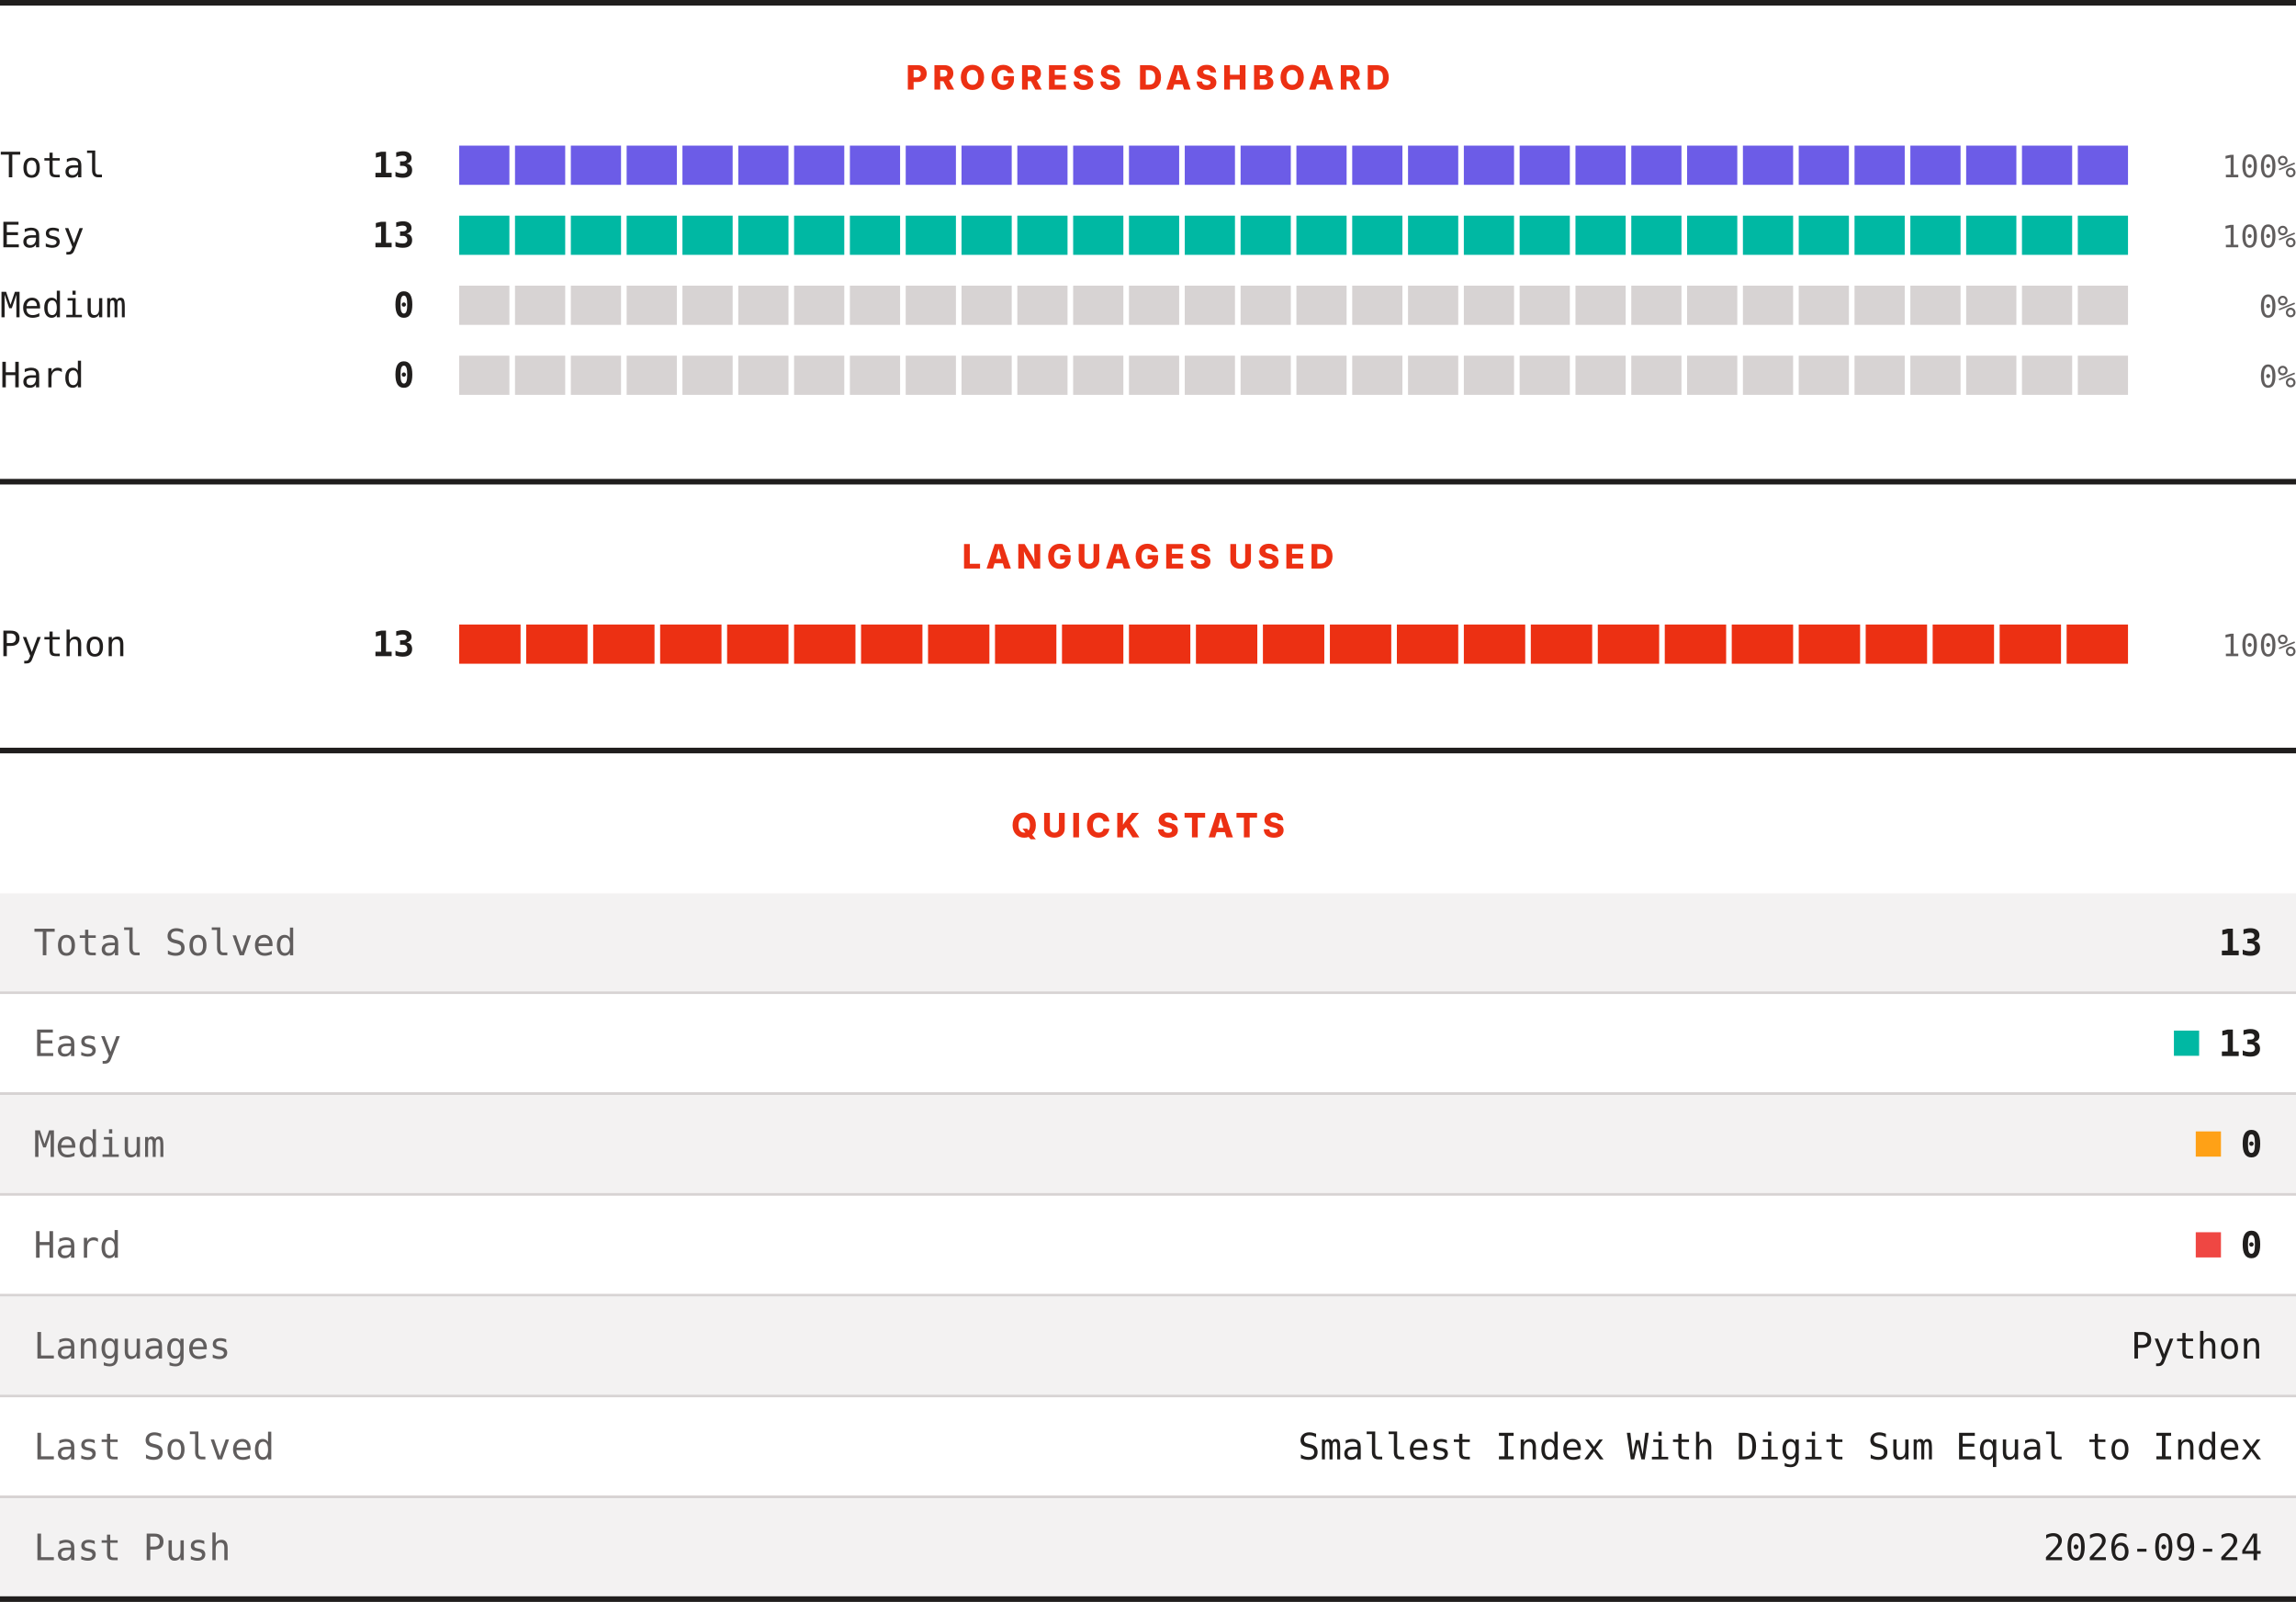
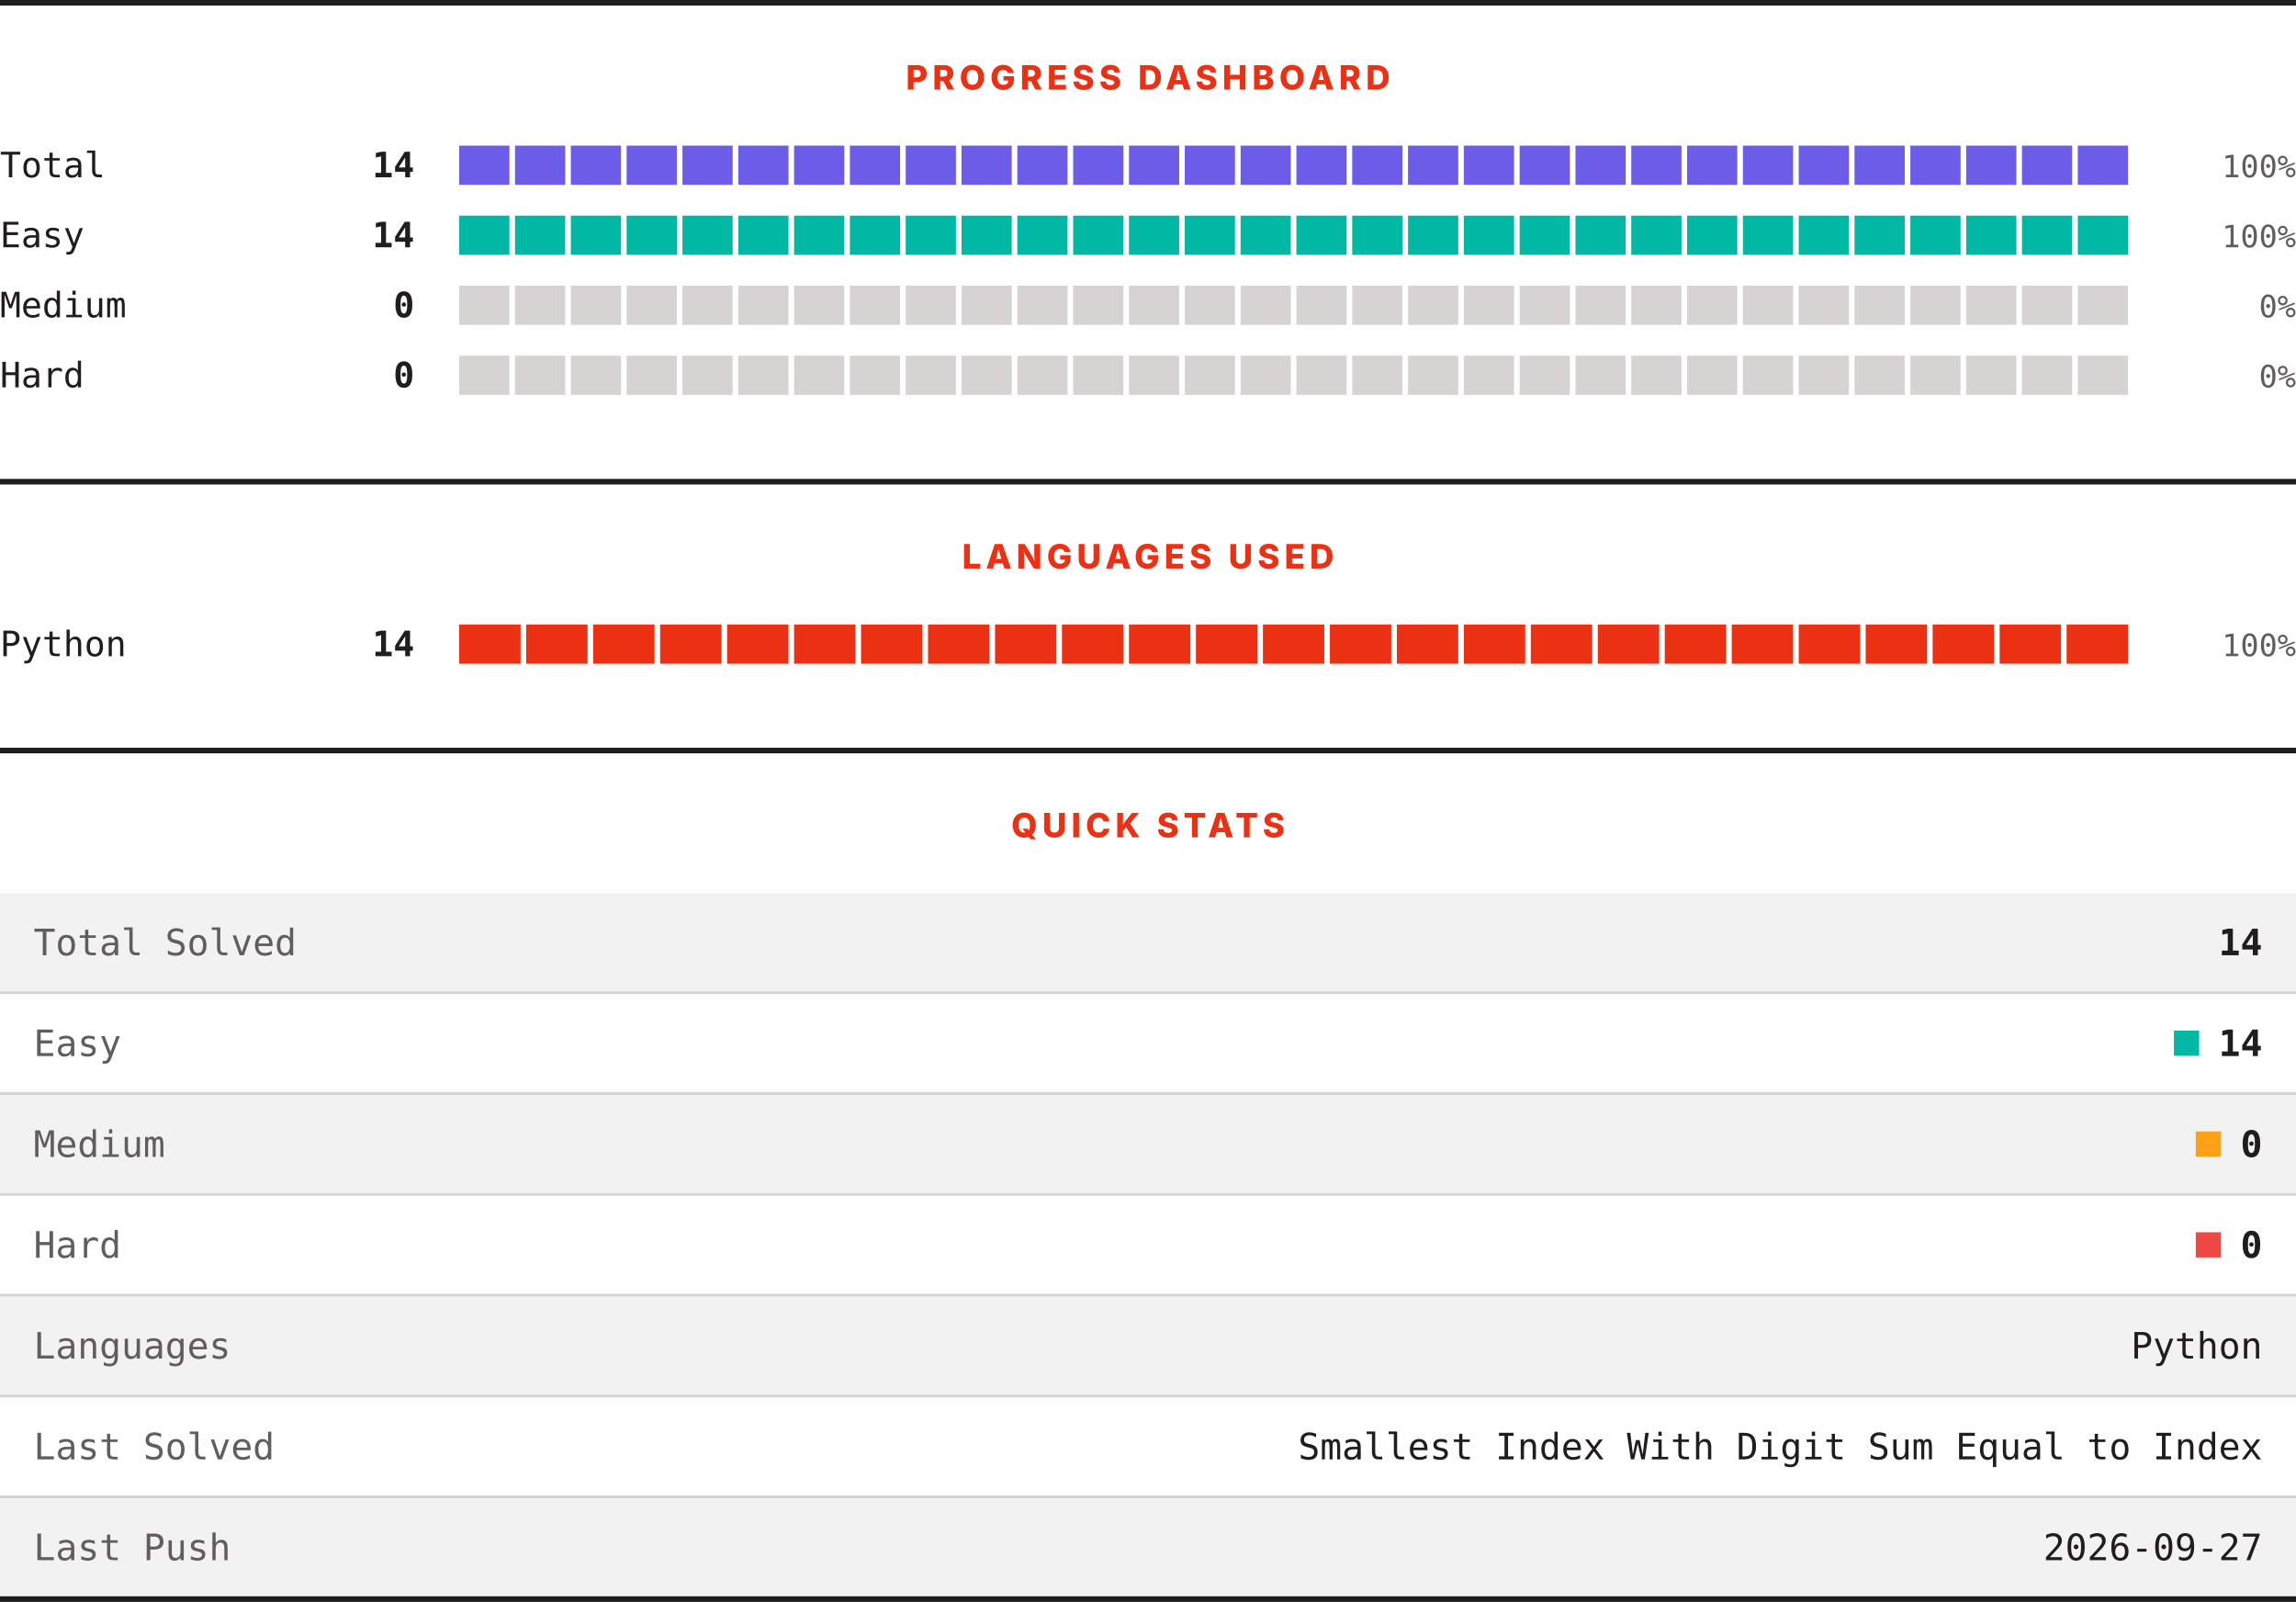
<svg xmlns="http://www.w3.org/2000/svg" width="820" height="572" viewBox="0 0 820 572" role="img" aria-label="LeetCode progress, languages and quick stats">
  <rect width="820" height="572" fill="#ffffff" />
  <rect x="0" y="0" width="820" height="2" fill="#201e1d" />
  <text x="410" y="32" text-anchor="middle" font-family="Archivo, system-ui, -apple-system, Segoe UI, sans-serif" font-size="12" font-weight="800" letter-spacing="1.68" fill="#ec3013">PROGRESS DASHBOARD</text>
  <text x="0" y="63.3" font-family="ui-monospace, SFMono-Regular, Menlo, Consolas, monospace" font-size="12.5" fill="#201e1d">Total</text>
-   <text x="148" y="63.3" text-anchor="end" font-family="ui-monospace, SFMono-Regular, Menlo, Consolas, monospace" font-size="12.5" font-weight="700" fill="#201e1d">13</text>
+   <text x="148" y="63.3" text-anchor="end" font-family="ui-monospace, SFMono-Regular, Menlo, Consolas, monospace" font-size="12.5" font-weight="700" fill="#201e1d">14</text>
  <rect x="164.00" y="52" width="17.93" height="14" fill="#6c5ce7" />
  <rect x="183.93" y="52" width="17.93" height="14" fill="#6c5ce7" />
  <rect x="203.87" y="52" width="17.93" height="14" fill="#6c5ce7" />
  <rect x="223.80" y="52" width="17.93" height="14" fill="#6c5ce7" />
  <rect x="243.73" y="52" width="17.93" height="14" fill="#6c5ce7" />
  <rect x="263.67" y="52" width="17.93" height="14" fill="#6c5ce7" />
  <rect x="283.60" y="52" width="17.93" height="14" fill="#6c5ce7" />
  <rect x="303.53" y="52" width="17.93" height="14" fill="#6c5ce7" />
  <rect x="323.47" y="52" width="17.93" height="14" fill="#6c5ce7" />
  <rect x="343.40" y="52" width="17.93" height="14" fill="#6c5ce7" />
  <rect x="363.33" y="52" width="17.93" height="14" fill="#6c5ce7" />
  <rect x="383.27" y="52" width="17.93" height="14" fill="#6c5ce7" />
  <rect x="403.20" y="52" width="17.93" height="14" fill="#6c5ce7" />
  <rect x="423.13" y="52" width="17.93" height="14" fill="#6c5ce7" />
  <rect x="443.07" y="52" width="17.93" height="14" fill="#6c5ce7" />
  <rect x="463.00" y="52" width="17.93" height="14" fill="#6c5ce7" />
  <rect x="482.93" y="52" width="17.93" height="14" fill="#6c5ce7" />
  <rect x="502.87" y="52" width="17.93" height="14" fill="#6c5ce7" />
  <rect x="522.80" y="52" width="17.93" height="14" fill="#6c5ce7" />
  <rect x="542.73" y="52" width="17.93" height="14" fill="#6c5ce7" />
  <rect x="562.67" y="52" width="17.93" height="14" fill="#6c5ce7" />
  <rect x="582.60" y="52" width="17.93" height="14" fill="#6c5ce7" />
  <rect x="602.53" y="52" width="17.93" height="14" fill="#6c5ce7" />
  <rect x="622.47" y="52" width="17.93" height="14" fill="#6c5ce7" />
  <rect x="642.40" y="52" width="17.93" height="14" fill="#6c5ce7" />
  <rect x="662.33" y="52" width="17.93" height="14" fill="#6c5ce7" />
  <rect x="682.27" y="52" width="17.93" height="14" fill="#6c5ce7" />
  <rect x="702.20" y="52" width="17.93" height="14" fill="#6c5ce7" />
  <rect x="722.13" y="52" width="17.93" height="14" fill="#6c5ce7" />
  <rect x="742.07" y="52" width="17.93" height="14" fill="#6c5ce7" />
  <text x="820" y="63.3" text-anchor="end" font-family="ui-monospace, SFMono-Regular, Menlo, Consolas, monospace" font-size="11" fill="#605d5d">100%</text>
  <text x="0" y="88.3" font-family="ui-monospace, SFMono-Regular, Menlo, Consolas, monospace" font-size="12.5" fill="#201e1d">Easy</text>
-   <text x="148" y="88.3" text-anchor="end" font-family="ui-monospace, SFMono-Regular, Menlo, Consolas, monospace" font-size="12.5" font-weight="700" fill="#201e1d">13</text>
+   <text x="148" y="88.3" text-anchor="end" font-family="ui-monospace, SFMono-Regular, Menlo, Consolas, monospace" font-size="12.5" font-weight="700" fill="#201e1d">14</text>
  <rect x="164.00" y="77" width="17.93" height="14" fill="#00b8a3" />
  <rect x="183.93" y="77" width="17.93" height="14" fill="#00b8a3" />
  <rect x="203.87" y="77" width="17.93" height="14" fill="#00b8a3" />
  <rect x="223.80" y="77" width="17.93" height="14" fill="#00b8a3" />
  <rect x="243.73" y="77" width="17.93" height="14" fill="#00b8a3" />
  <rect x="263.67" y="77" width="17.93" height="14" fill="#00b8a3" />
  <rect x="283.60" y="77" width="17.93" height="14" fill="#00b8a3" />
  <rect x="303.53" y="77" width="17.93" height="14" fill="#00b8a3" />
  <rect x="323.47" y="77" width="17.93" height="14" fill="#00b8a3" />
  <rect x="343.40" y="77" width="17.93" height="14" fill="#00b8a3" />
  <rect x="363.33" y="77" width="17.93" height="14" fill="#00b8a3" />
  <rect x="383.27" y="77" width="17.93" height="14" fill="#00b8a3" />
  <rect x="403.20" y="77" width="17.93" height="14" fill="#00b8a3" />
  <rect x="423.13" y="77" width="17.93" height="14" fill="#00b8a3" />
  <rect x="443.07" y="77" width="17.93" height="14" fill="#00b8a3" />
  <rect x="463.00" y="77" width="17.93" height="14" fill="#00b8a3" />
  <rect x="482.93" y="77" width="17.93" height="14" fill="#00b8a3" />
  <rect x="502.87" y="77" width="17.93" height="14" fill="#00b8a3" />
  <rect x="522.80" y="77" width="17.93" height="14" fill="#00b8a3" />
  <rect x="542.73" y="77" width="17.93" height="14" fill="#00b8a3" />
  <rect x="562.67" y="77" width="17.93" height="14" fill="#00b8a3" />
  <rect x="582.60" y="77" width="17.93" height="14" fill="#00b8a3" />
  <rect x="602.53" y="77" width="17.93" height="14" fill="#00b8a3" />
  <rect x="622.47" y="77" width="17.93" height="14" fill="#00b8a3" />
  <rect x="642.40" y="77" width="17.93" height="14" fill="#00b8a3" />
  <rect x="662.33" y="77" width="17.93" height="14" fill="#00b8a3" />
  <rect x="682.27" y="77" width="17.93" height="14" fill="#00b8a3" />
  <rect x="702.20" y="77" width="17.93" height="14" fill="#00b8a3" />
  <rect x="722.13" y="77" width="17.93" height="14" fill="#00b8a3" />
  <rect x="742.07" y="77" width="17.93" height="14" fill="#00b8a3" />
  <text x="820" y="88.3" text-anchor="end" font-family="ui-monospace, SFMono-Regular, Menlo, Consolas, monospace" font-size="11" fill="#605d5d">100%</text>
  <text x="0" y="113.3" font-family="ui-monospace, SFMono-Regular, Menlo, Consolas, monospace" font-size="12.5" fill="#201e1d">Medium</text>
  <text x="148" y="113.3" text-anchor="end" font-family="ui-monospace, SFMono-Regular, Menlo, Consolas, monospace" font-size="12.5" font-weight="700" fill="#201e1d">0</text>
  <rect x="164.00" y="102" width="17.93" height="14" fill="#d7d3d3" />
  <rect x="183.93" y="102" width="17.93" height="14" fill="#d7d3d3" />
  <rect x="203.87" y="102" width="17.93" height="14" fill="#d7d3d3" />
  <rect x="223.80" y="102" width="17.93" height="14" fill="#d7d3d3" />
  <rect x="243.73" y="102" width="17.93" height="14" fill="#d7d3d3" />
  <rect x="263.67" y="102" width="17.93" height="14" fill="#d7d3d3" />
  <rect x="283.60" y="102" width="17.93" height="14" fill="#d7d3d3" />
  <rect x="303.53" y="102" width="17.93" height="14" fill="#d7d3d3" />
  <rect x="323.47" y="102" width="17.93" height="14" fill="#d7d3d3" />
  <rect x="343.40" y="102" width="17.93" height="14" fill="#d7d3d3" />
  <rect x="363.33" y="102" width="17.93" height="14" fill="#d7d3d3" />
  <rect x="383.27" y="102" width="17.93" height="14" fill="#d7d3d3" />
  <rect x="403.20" y="102" width="17.93" height="14" fill="#d7d3d3" />
  <rect x="423.13" y="102" width="17.93" height="14" fill="#d7d3d3" />
  <rect x="443.07" y="102" width="17.93" height="14" fill="#d7d3d3" />
  <rect x="463.00" y="102" width="17.93" height="14" fill="#d7d3d3" />
  <rect x="482.93" y="102" width="17.93" height="14" fill="#d7d3d3" />
  <rect x="502.87" y="102" width="17.93" height="14" fill="#d7d3d3" />
  <rect x="522.80" y="102" width="17.93" height="14" fill="#d7d3d3" />
  <rect x="542.73" y="102" width="17.93" height="14" fill="#d7d3d3" />
  <rect x="562.67" y="102" width="17.93" height="14" fill="#d7d3d3" />
  <rect x="582.60" y="102" width="17.93" height="14" fill="#d7d3d3" />
  <rect x="602.53" y="102" width="17.93" height="14" fill="#d7d3d3" />
  <rect x="622.47" y="102" width="17.93" height="14" fill="#d7d3d3" />
  <rect x="642.40" y="102" width="17.93" height="14" fill="#d7d3d3" />
  <rect x="662.33" y="102" width="17.93" height="14" fill="#d7d3d3" />
  <rect x="682.27" y="102" width="17.93" height="14" fill="#d7d3d3" />
  <rect x="702.20" y="102" width="17.93" height="14" fill="#d7d3d3" />
  <rect x="722.13" y="102" width="17.93" height="14" fill="#d7d3d3" />
  <rect x="742.07" y="102" width="17.93" height="14" fill="#d7d3d3" />
  <text x="820" y="113.3" text-anchor="end" font-family="ui-monospace, SFMono-Regular, Menlo, Consolas, monospace" font-size="11" fill="#605d5d">0%</text>
  <text x="0" y="138.3" font-family="ui-monospace, SFMono-Regular, Menlo, Consolas, monospace" font-size="12.5" fill="#201e1d">Hard</text>
  <text x="148" y="138.3" text-anchor="end" font-family="ui-monospace, SFMono-Regular, Menlo, Consolas, monospace" font-size="12.5" font-weight="700" fill="#201e1d">0</text>
  <rect x="164.00" y="127" width="17.93" height="14" fill="#d7d3d3" />
  <rect x="183.93" y="127" width="17.93" height="14" fill="#d7d3d3" />
  <rect x="203.87" y="127" width="17.93" height="14" fill="#d7d3d3" />
  <rect x="223.80" y="127" width="17.93" height="14" fill="#d7d3d3" />
  <rect x="243.73" y="127" width="17.93" height="14" fill="#d7d3d3" />
  <rect x="263.67" y="127" width="17.93" height="14" fill="#d7d3d3" />
  <rect x="283.60" y="127" width="17.93" height="14" fill="#d7d3d3" />
  <rect x="303.53" y="127" width="17.93" height="14" fill="#d7d3d3" />
  <rect x="323.47" y="127" width="17.93" height="14" fill="#d7d3d3" />
  <rect x="343.40" y="127" width="17.93" height="14" fill="#d7d3d3" />
  <rect x="363.33" y="127" width="17.93" height="14" fill="#d7d3d3" />
  <rect x="383.27" y="127" width="17.93" height="14" fill="#d7d3d3" />
  <rect x="403.20" y="127" width="17.93" height="14" fill="#d7d3d3" />
  <rect x="423.13" y="127" width="17.93" height="14" fill="#d7d3d3" />
  <rect x="443.07" y="127" width="17.93" height="14" fill="#d7d3d3" />
  <rect x="463.00" y="127" width="17.93" height="14" fill="#d7d3d3" />
  <rect x="482.93" y="127" width="17.93" height="14" fill="#d7d3d3" />
  <rect x="502.87" y="127" width="17.93" height="14" fill="#d7d3d3" />
  <rect x="522.80" y="127" width="17.93" height="14" fill="#d7d3d3" />
  <rect x="542.73" y="127" width="17.93" height="14" fill="#d7d3d3" />
  <rect x="562.67" y="127" width="17.93" height="14" fill="#d7d3d3" />
  <rect x="582.60" y="127" width="17.93" height="14" fill="#d7d3d3" />
  <rect x="602.53" y="127" width="17.93" height="14" fill="#d7d3d3" />
  <rect x="622.47" y="127" width="17.93" height="14" fill="#d7d3d3" />
  <rect x="642.40" y="127" width="17.93" height="14" fill="#d7d3d3" />
  <rect x="662.33" y="127" width="17.93" height="14" fill="#d7d3d3" />
  <rect x="682.27" y="127" width="17.93" height="14" fill="#d7d3d3" />
  <rect x="702.20" y="127" width="17.93" height="14" fill="#d7d3d3" />
  <rect x="722.13" y="127" width="17.93" height="14" fill="#d7d3d3" />
  <rect x="742.07" y="127" width="17.93" height="14" fill="#d7d3d3" />
  <text x="820" y="138.3" text-anchor="end" font-family="ui-monospace, SFMono-Regular, Menlo, Consolas, monospace" font-size="11" fill="#605d5d">0%</text>
  <rect x="0" y="171" width="820" height="2" fill="#201e1d" />
  <text x="410" y="203" text-anchor="middle" font-family="Archivo, system-ui, -apple-system, Segoe UI, sans-serif" font-size="12" font-weight="800" letter-spacing="1.68" fill="#ec3013">LANGUAGES USED</text>
  <text x="0" y="234.3" font-family="ui-monospace, SFMono-Regular, Menlo, Consolas, monospace" font-size="12.5" fill="#201e1d">Python</text>
-   <text x="148" y="234.3" text-anchor="end" font-family="ui-monospace, SFMono-Regular, Menlo, Consolas, monospace" font-size="12.5" font-weight="700" fill="#201e1d">13</text>
+   <text x="148" y="234.3" text-anchor="end" font-family="ui-monospace, SFMono-Regular, Menlo, Consolas, monospace" font-size="12.5" font-weight="700" fill="#201e1d">14</text>
  <rect x="164.00" y="223" width="21.92" height="14" fill="#ec3013" />
  <rect x="187.92" y="223" width="21.92" height="14" fill="#ec3013" />
  <rect x="211.84" y="223" width="21.92" height="14" fill="#ec3013" />
  <rect x="235.76" y="223" width="21.92" height="14" fill="#ec3013" />
  <rect x="259.68" y="223" width="21.92" height="14" fill="#ec3013" />
  <rect x="283.60" y="223" width="21.92" height="14" fill="#ec3013" />
  <rect x="307.52" y="223" width="21.92" height="14" fill="#ec3013" />
  <rect x="331.44" y="223" width="21.92" height="14" fill="#ec3013" />
  <rect x="355.36" y="223" width="21.92" height="14" fill="#ec3013" />
  <rect x="379.28" y="223" width="21.92" height="14" fill="#ec3013" />
  <rect x="403.20" y="223" width="21.92" height="14" fill="#ec3013" />
  <rect x="427.12" y="223" width="21.92" height="14" fill="#ec3013" />
  <rect x="451.04" y="223" width="21.92" height="14" fill="#ec3013" />
  <rect x="474.96" y="223" width="21.92" height="14" fill="#ec3013" />
  <rect x="498.88" y="223" width="21.92" height="14" fill="#ec3013" />
  <rect x="522.80" y="223" width="21.92" height="14" fill="#ec3013" />
  <rect x="546.72" y="223" width="21.92" height="14" fill="#ec3013" />
  <rect x="570.64" y="223" width="21.92" height="14" fill="#ec3013" />
  <rect x="594.56" y="223" width="21.92" height="14" fill="#ec3013" />
  <rect x="618.48" y="223" width="21.92" height="14" fill="#ec3013" />
  <rect x="642.40" y="223" width="21.92" height="14" fill="#ec3013" />
  <rect x="666.32" y="223" width="21.92" height="14" fill="#ec3013" />
  <rect x="690.24" y="223" width="21.92" height="14" fill="#ec3013" />
  <rect x="714.16" y="223" width="21.92" height="14" fill="#ec3013" />
  <rect x="738.08" y="223" width="21.92" height="14" fill="#ec3013" />
  <text x="820" y="234.3" text-anchor="end" font-family="ui-monospace, SFMono-Regular, Menlo, Consolas, monospace" font-size="11" fill="#605d5d">100%</text>
  <rect x="0" y="267" width="820" height="2" fill="#201e1d" />
  <text x="410" y="299" text-anchor="middle" font-family="Archivo, system-ui, -apple-system, Segoe UI, sans-serif" font-size="12" font-weight="800" letter-spacing="1.68" fill="#ec3013">QUICK STATS</text>
  <rect x="0" y="319" width="820" height="35" fill="#f3f2f2" />
  <text x="12" y="341.1" font-family="ui-monospace, SFMono-Regular, Menlo, Consolas, monospace" font-size="13" fill="#605d5d">Total Solved</text>
-   <text x="808" y="341.1" text-anchor="end" font-family="ui-monospace, SFMono-Regular, Menlo, Consolas, monospace" font-size="13" font-weight="700" fill="#201e1d">13</text>
+   <text x="808" y="341.1" text-anchor="end" font-family="ui-monospace, SFMono-Regular, Menlo, Consolas, monospace" font-size="13" font-weight="700" fill="#201e1d">14</text>
  <rect x="0" y="354" width="820" height="1" fill="#d7d3d3" />
  <rect x="0" y="355" width="820" height="35" fill="#ffffff" />
  <text x="12" y="377.1" font-family="ui-monospace, SFMono-Regular, Menlo, Consolas, monospace" font-size="13" fill="#605d5d">Easy</text>
  <rect x="776.4" y="368" width="9" height="9" fill="#00b8a3" />
-   <text x="808" y="377.1" text-anchor="end" font-family="ui-monospace, SFMono-Regular, Menlo, Consolas, monospace" font-size="13" font-weight="700" fill="#201e1d">13</text>
+   <text x="808" y="377.1" text-anchor="end" font-family="ui-monospace, SFMono-Regular, Menlo, Consolas, monospace" font-size="13" font-weight="700" fill="#201e1d">14</text>
  <rect x="0" y="390" width="820" height="1" fill="#d7d3d3" />
  <rect x="0" y="391" width="820" height="35" fill="#f3f2f2" />
  <text x="12" y="413.1" font-family="ui-monospace, SFMono-Regular, Menlo, Consolas, monospace" font-size="13" fill="#605d5d">Medium</text>
  <rect x="784.2" y="404" width="9" height="9" fill="#ffa116" />
  <text x="808" y="413.1" text-anchor="end" font-family="ui-monospace, SFMono-Regular, Menlo, Consolas, monospace" font-size="13" font-weight="700" fill="#201e1d">0</text>
  <rect x="0" y="426" width="820" height="1" fill="#d7d3d3" />
  <rect x="0" y="427" width="820" height="35" fill="#ffffff" />
  <text x="12" y="449.1" font-family="ui-monospace, SFMono-Regular, Menlo, Consolas, monospace" font-size="13" fill="#605d5d">Hard</text>
  <rect x="784.2" y="440" width="9" height="9" fill="#ef4743" />
  <text x="808" y="449.1" text-anchor="end" font-family="ui-monospace, SFMono-Regular, Menlo, Consolas, monospace" font-size="13" font-weight="700" fill="#201e1d">0</text>
  <rect x="0" y="462" width="820" height="1" fill="#d7d3d3" />
  <rect x="0" y="463" width="820" height="35" fill="#f3f2f2" />
  <text x="12" y="485.1" font-family="ui-monospace, SFMono-Regular, Menlo, Consolas, monospace" font-size="13" fill="#605d5d">Languages</text>
  <text x="808" y="485.1" text-anchor="end" font-family="ui-monospace, SFMono-Regular, Menlo, Consolas, monospace" font-size="13" fill="#201e1d">Python</text>
  <rect x="0" y="498" width="820" height="1" fill="#d7d3d3" />
  <rect x="0" y="499" width="820" height="35" fill="#ffffff" />
  <text x="12" y="521.1" font-family="ui-monospace, SFMono-Regular, Menlo, Consolas, monospace" font-size="13" fill="#605d5d">Last Solved</text>
  <text x="808" y="521.1" text-anchor="end" font-family="ui-monospace, SFMono-Regular, Menlo, Consolas, monospace" font-size="13" fill="#201e1d">Smallest Index With Digit Sum Equal to Index</text>
  <rect x="0" y="534" width="820" height="1" fill="#d7d3d3" />
  <rect x="0" y="535" width="820" height="35" fill="#f3f2f2" />
  <text x="12" y="557.1" font-family="ui-monospace, SFMono-Regular, Menlo, Consolas, monospace" font-size="13" fill="#605d5d">Last Push</text>
-   <text x="808" y="557.1" text-anchor="end" font-family="ui-monospace, SFMono-Regular, Menlo, Consolas, monospace" font-size="13" fill="#201e1d">2026-09-24</text>
+   <text x="808" y="557.1" text-anchor="end" font-family="ui-monospace, SFMono-Regular, Menlo, Consolas, monospace" font-size="13" fill="#201e1d">2026-09-27</text>
  <rect x="0" y="570" width="820" height="2" fill="#201e1d" />
</svg>
